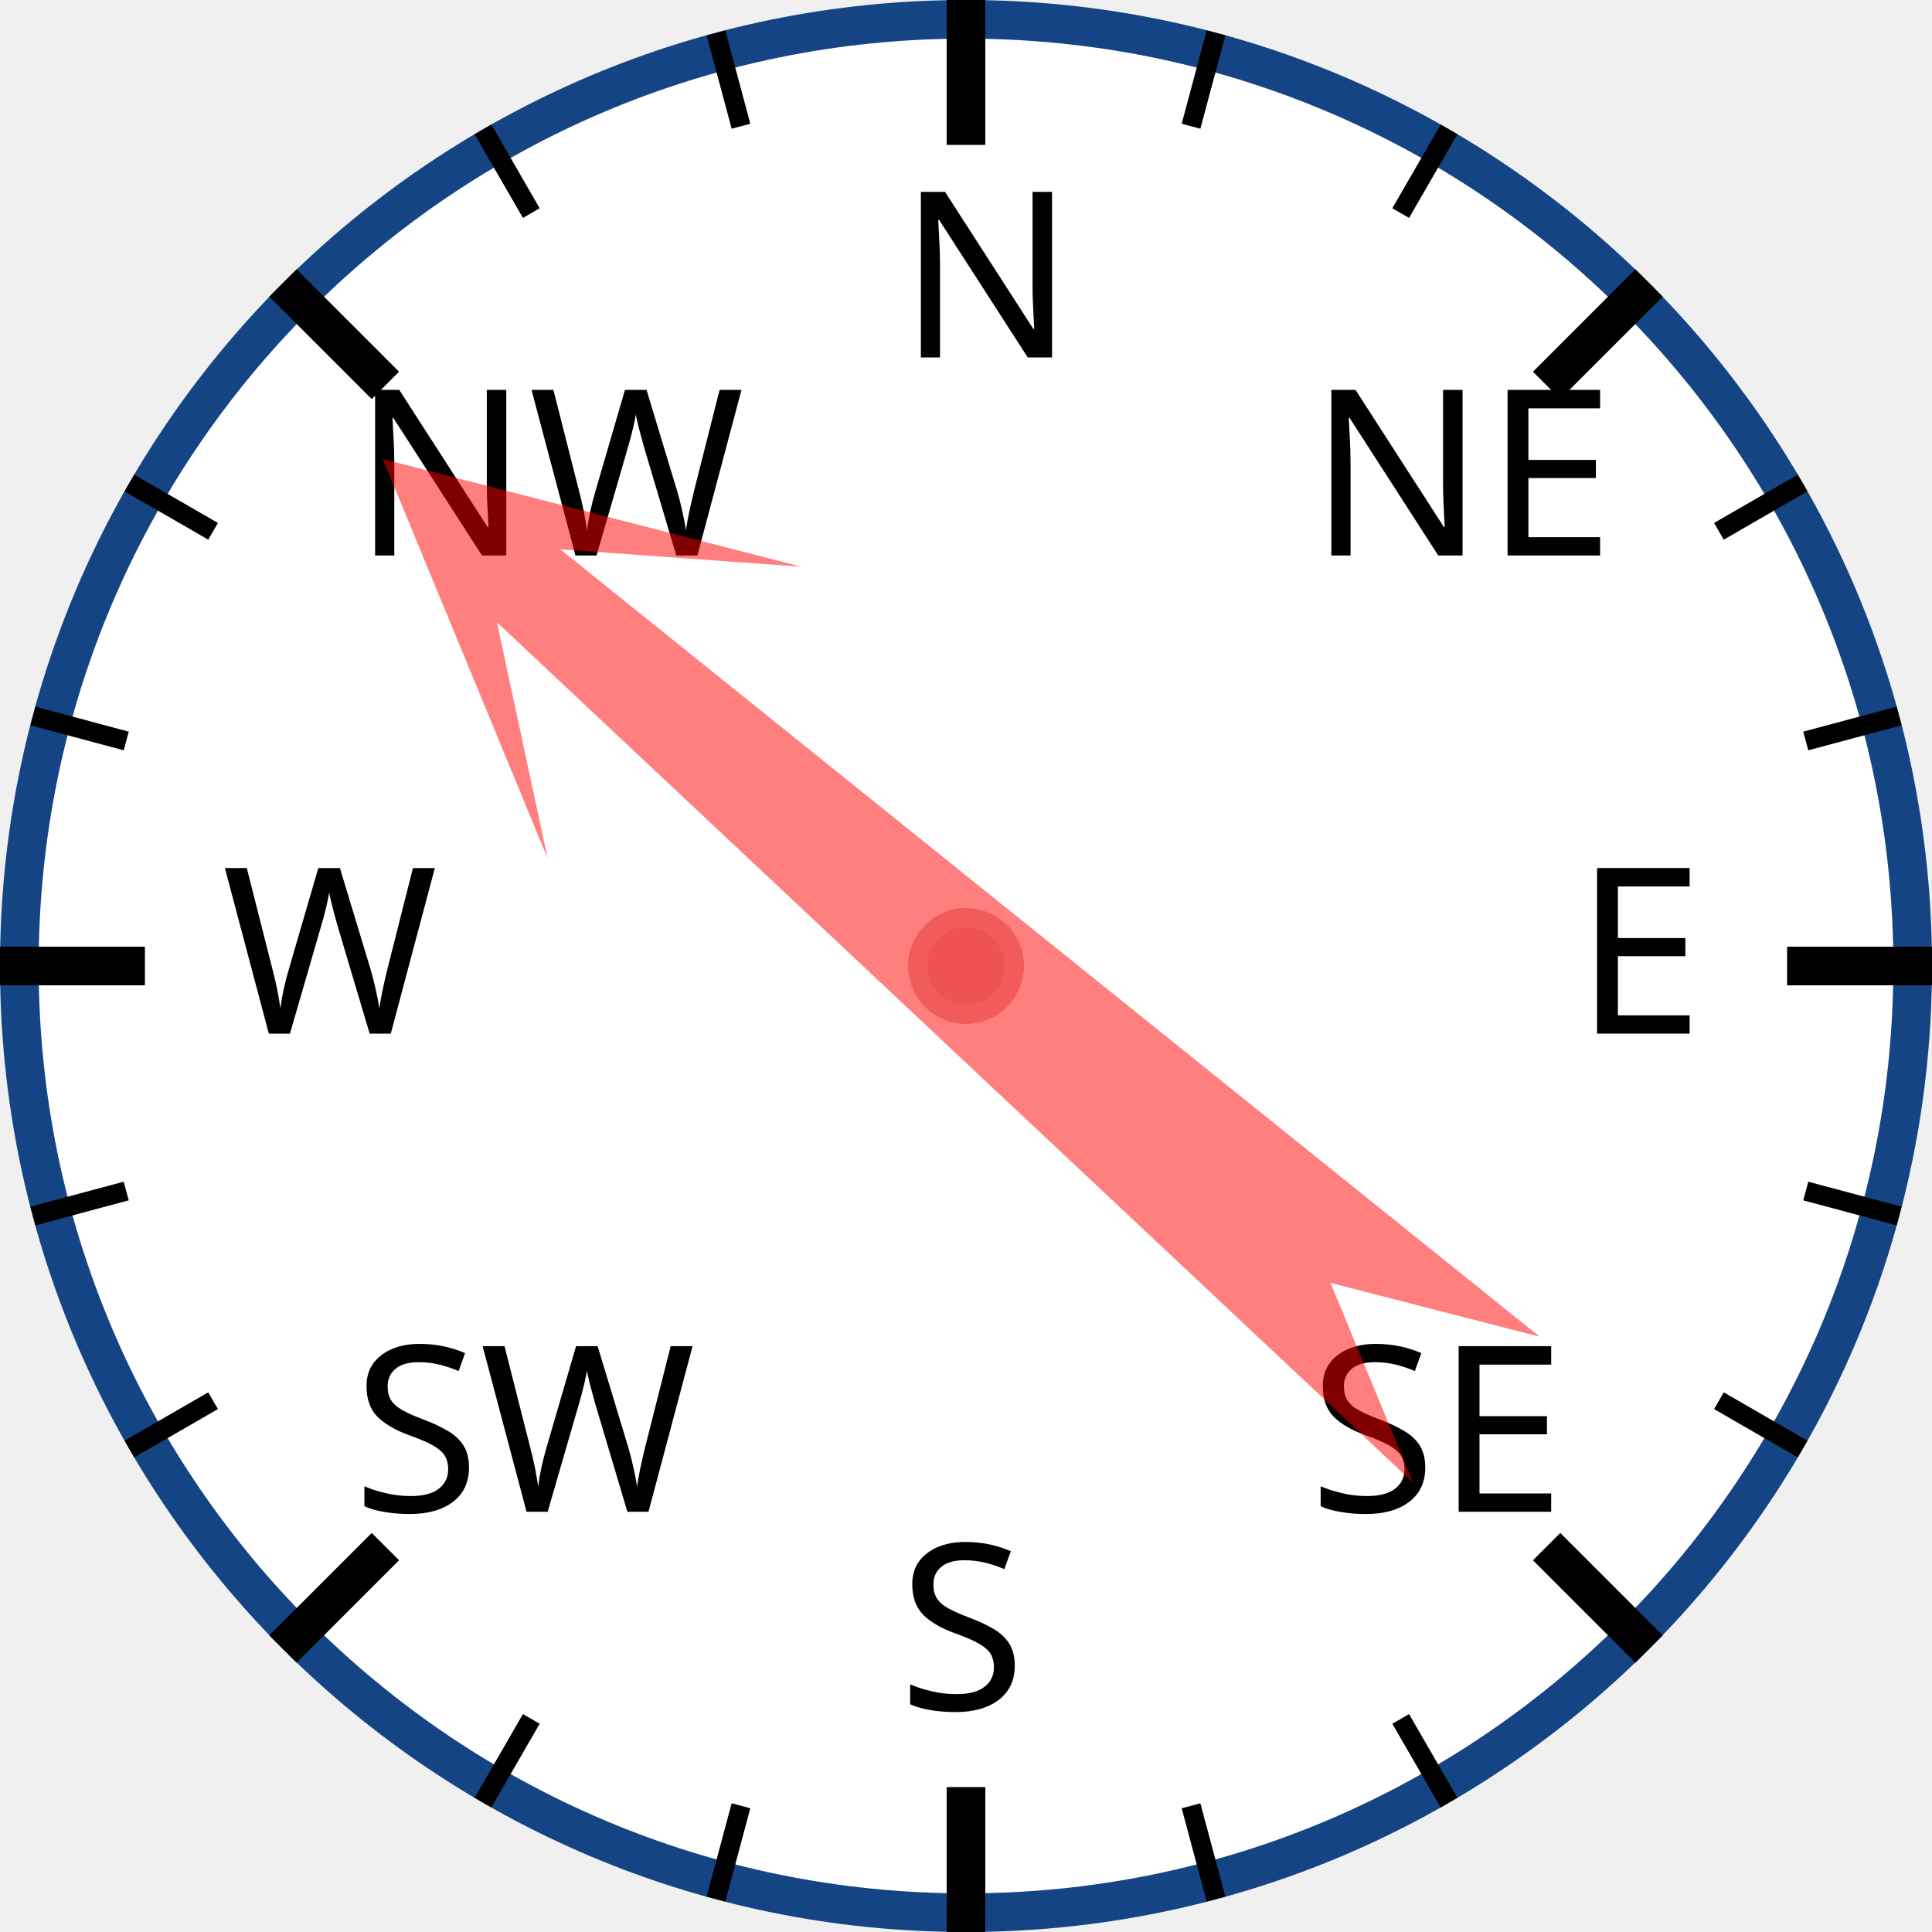
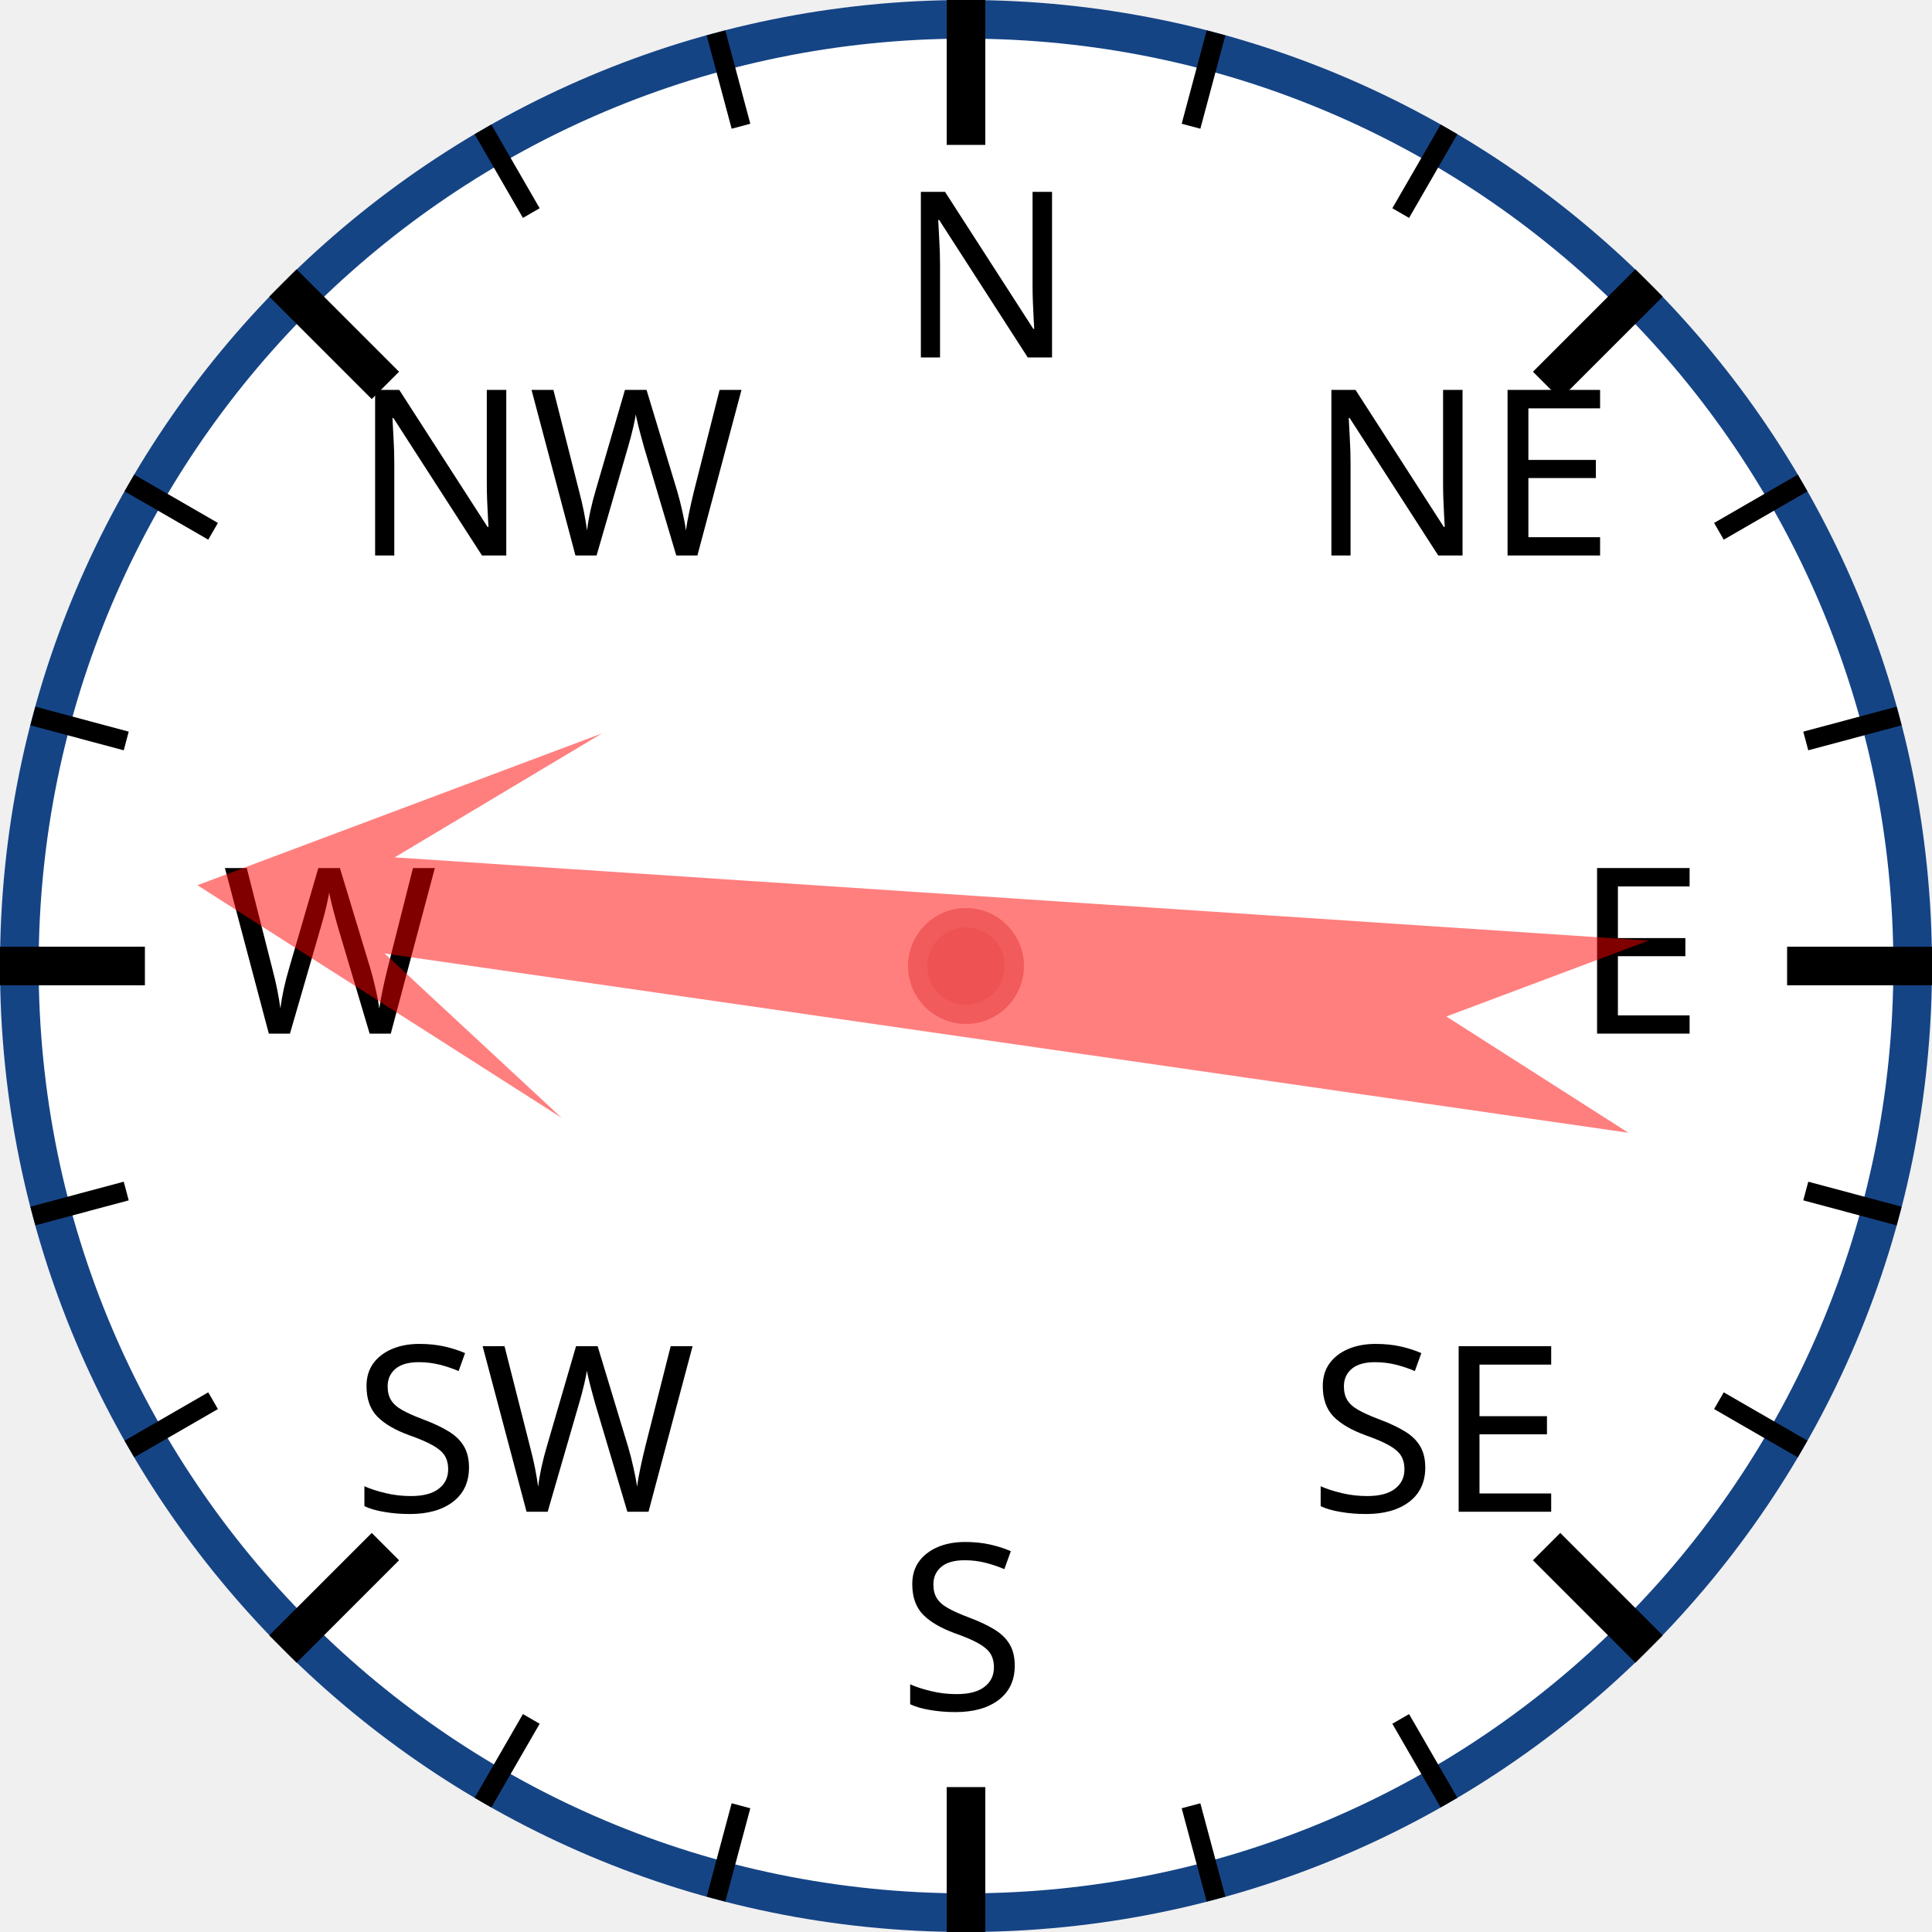
<svg xmlns="http://www.w3.org/2000/svg" width="120px" height="120px" viewBox="0 0 200 200">
  <circle cx="100" cy="100" r="98" style="fill: white; stroke: #154485; stroke-width: 4;" />
  <text x="93.0" y="37.0" style="font-family: sans-serif; font-size: 18pt;">N</text>
  <line x1="100.0" y1="0.0" x2="100.0" y2="15.0" style="stroke: black; stroke-width: 4;" />
  <line x1="74.118" y1="3.407" x2="76.706" y2="13.067" style="stroke: black; stroke-width: 2;" />
  <line x1="50" y1="13.397" x2="55" y2="22.058" style="stroke: black; stroke-width: 2;" />
  <text x="36.503" y="57.503" style="font-family: sans-serif; font-size: 18pt;">NW</text>
  <line x1="29.289" y1="29.289" x2="39.896" y2="39.896" style="stroke: black; stroke-width: 4;" />
  <line x1="13.397" y1="50" x2="22.058" y2="55" style="stroke: black; stroke-width: 2;" />
  <line x1="3.407" y1="74.118" x2="13.067" y2="76.706" style="stroke: black; stroke-width: 2;" />
  <text x="23.0" y="107.0" style="font-family: sans-serif; font-size: 18pt;">W</text>
  <line x1="0.0" y1="100.0" x2="15.0" y2="100.0" style="stroke: black; stroke-width: 4;" />
  <line x1="3.407" y1="125.882" x2="13.067" y2="123.294" style="stroke: black; stroke-width: 2;" />
  <line x1="13.397" y1="150" x2="22.058" y2="145" style="stroke: black; stroke-width: 2;" />
  <text x="36.503" y="156.497" style="font-family: sans-serif; font-size: 18pt;">SW</text>
  <line x1="29.289" y1="170.711" x2="39.896" y2="160.104" style="stroke: black; stroke-width: 4;" />
  <line x1="50" y1="186.603" x2="55" y2="177.942" style="stroke: black; stroke-width: 2;" />
  <line x1="74.118" y1="196.593" x2="76.706" y2="186.933" style="stroke: black; stroke-width: 2;" />
  <text x="93" y="177.0" style="font-family: sans-serif; font-size: 18pt;">S</text>
  <line x1="100" y1="200.0" x2="100" y2="185.0" style="stroke: black; stroke-width: 4;" />
  <line x1="125.882" y1="196.593" x2="123.294" y2="186.933" style="stroke: black; stroke-width: 2;" />
  <line x1="150.0" y1="186.603" x2="145.0" y2="177.942" style="stroke: black; stroke-width: 2;" />
  <text x="135.497" y="156.497" style="font-family: sans-serif; font-size: 18pt;">SE</text>
  <line x1="170.711" y1="170.711" x2="160.104" y2="160.104" style="stroke: black; stroke-width: 4;" />
  <line x1="186.603" y1="150" x2="177.942" y2="145" style="stroke: black; stroke-width: 2;" />
  <line x1="196.593" y1="125.882" x2="186.933" y2="123.294" style="stroke: black; stroke-width: 2;" />
  <text x="163.0" y="107" style="font-family: sans-serif; font-size: 18pt;">E</text>
  <line x1="200.0" y1="100" x2="185.0" y2="100" style="stroke: black; stroke-width: 4;" />
  <line x1="196.593" y1="74.118" x2="186.933" y2="76.706" style="stroke: black; stroke-width: 2;" />
  <line x1="186.603" y1="50" x2="177.942" y2="55" style="stroke: black; stroke-width: 2;" />
  <text x="135.497" y="57.503" style="font-family: sans-serif; font-size: 18pt;">NE</text>
  <line x1="170.711" y1="29.289" x2="160.104" y2="39.896" style="stroke: black; stroke-width: 4;" />
  <line x1="150" y1="13.397" x2="145" y2="22.058" style="stroke: black; stroke-width: 2;" />
  <line x1="125.882" y1="3.407" x2="123.294" y2="13.067" style="stroke: black; stroke-width: 2;" />
-   <polygon points="100 20 120 60 105 40 110 170 100 150 90 170 95 40 80 60" style="fill: red; fill-opacity: 0.5;" transform="rotate(311,100,100)" />
+   <polygon points="100 20 120 60 105 40 110 170 100 150 90 170 95 40 80 60" style="fill: red; fill-opacity: 0.5;" transform="rotate(276,100,100)" />
  <circle cx="100" cy="100" r="5" style="fill: #EE5252; stroke: #F25B5B; stroke-width: 2;" />
</svg>
